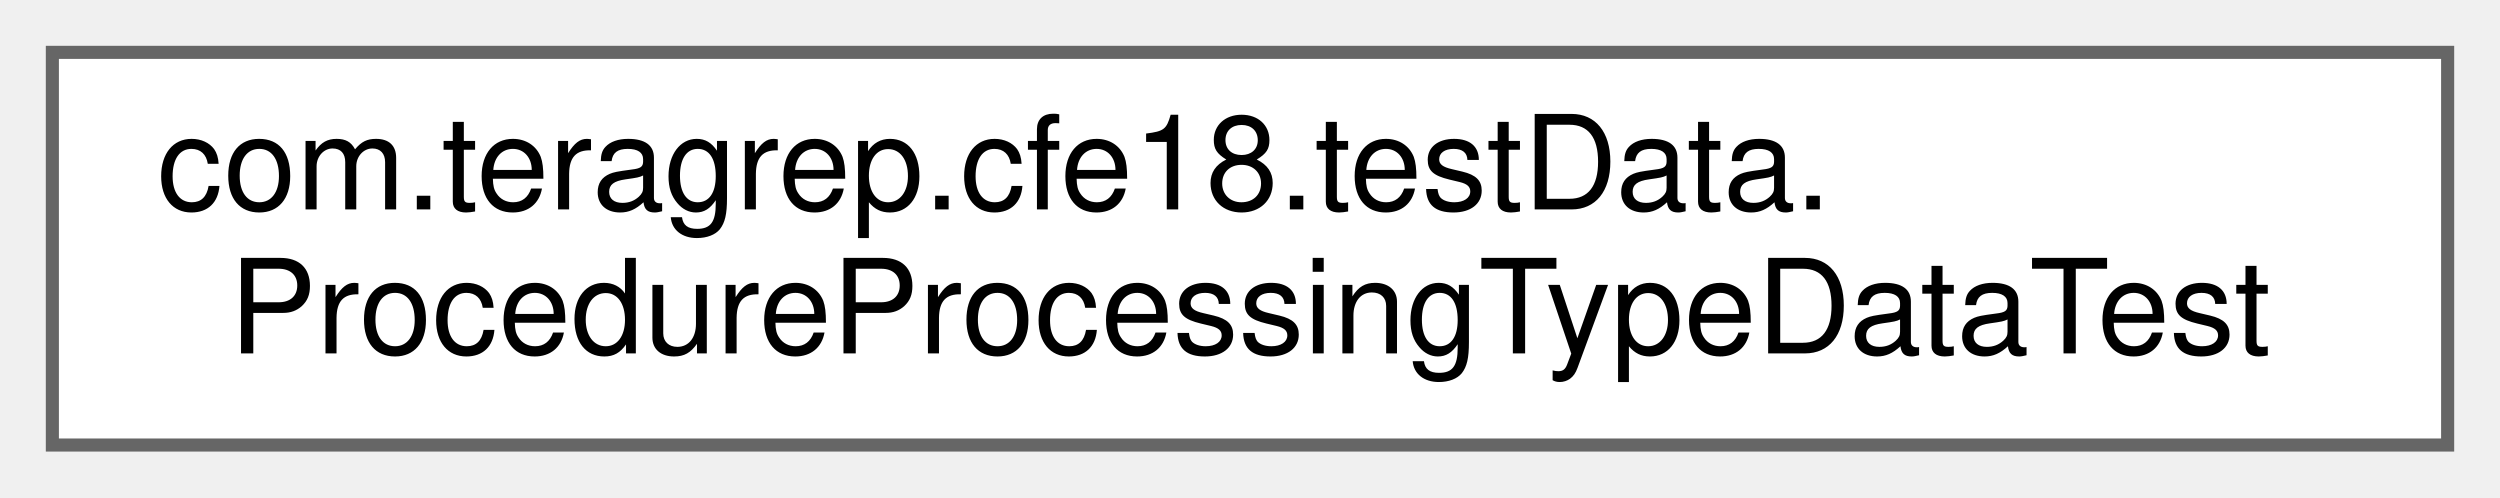
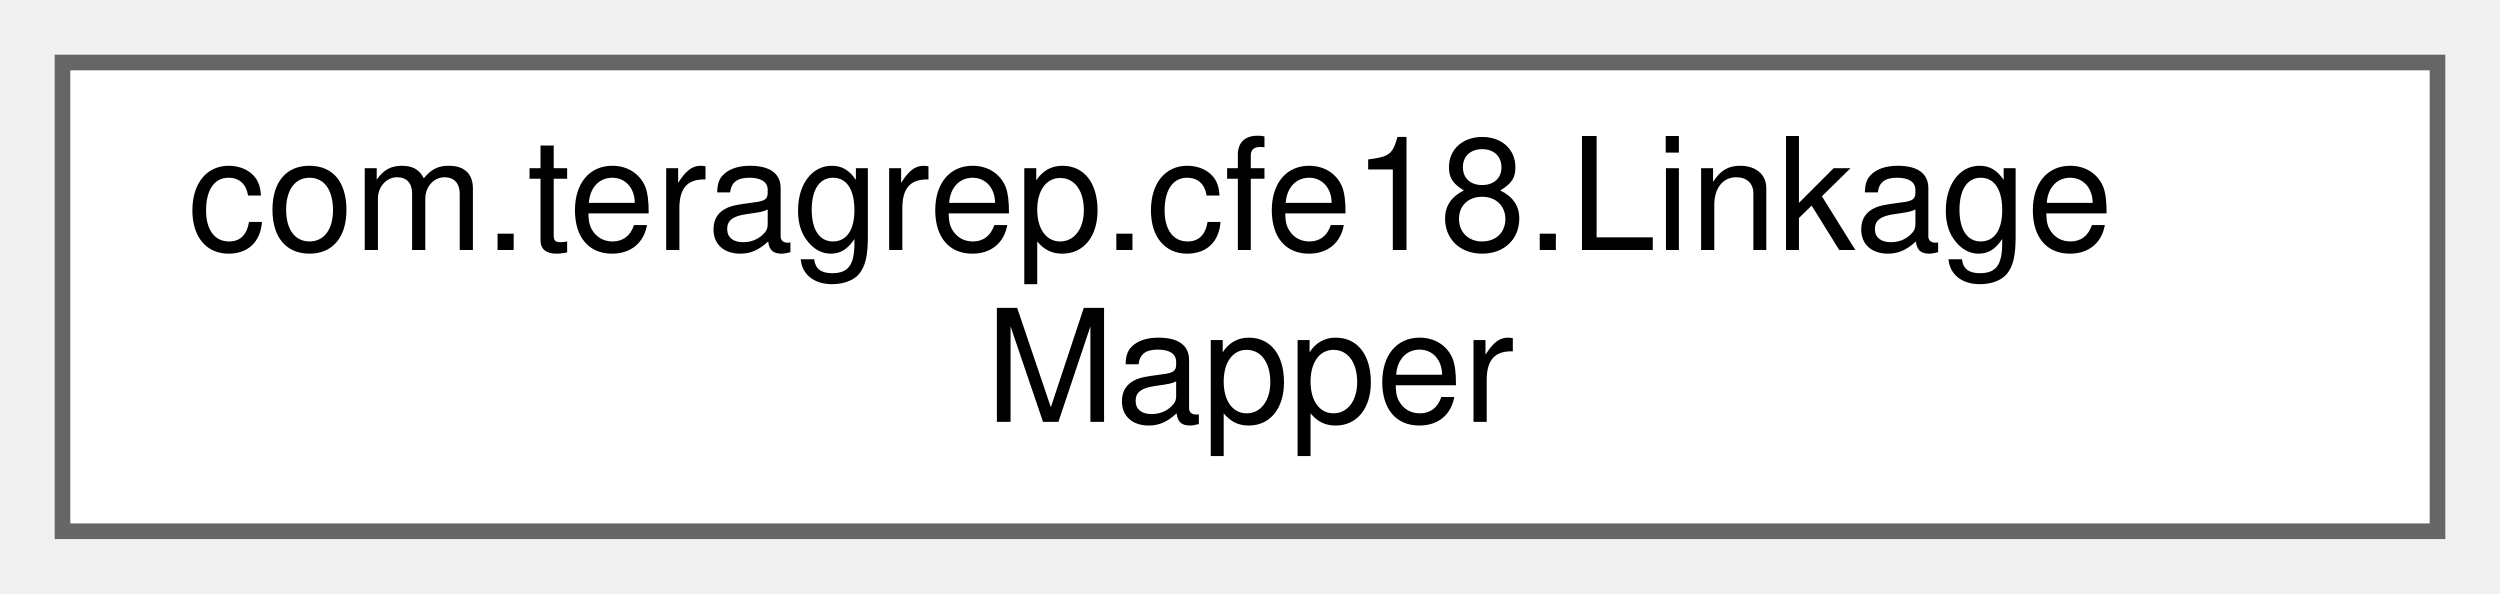
- <svg xmlns="http://www.w3.org/2000/svg" xmlns:xlink="http://www.w3.org/1999/xlink" width="191pt" height="38pt" viewBox="0.00 0.00 191.00 38.00">
+ <svg xmlns="http://www.w3.org/2000/svg" xmlns:xlink="http://www.w3.org/1999/xlink" width="160pt" height="38pt" viewBox="0.00 0.00 160.00 38.00">
  <g id="graph0" class="graph" transform="scale(1 1) rotate(0) translate(4 34)">
    <g id="Node000000" class="node">
      <g id="a_Node000000">
-         <a xlink:href="classcom_1_1teragrep_1_1cfe18_1_1testData_1_1ProcedureProcessingTypeDataTest.html" target="_top" xlink:title=" ">
-           <polygon fill="white" stroke="#666666" points="183,-30 0,-30 0,0 183,0 183,-30" />
-           <text text-anchor="start" x="8" y="-18" font-family="Helvetica,sans-Serif" font-size="10.00">com.teragrep.cfe18.testData.</text>
-           <text text-anchor="middle" x="91.5" y="-7" font-family="Helvetica,sans-Serif" font-size="10.00">ProcedureProcessingTypeDataTest</text>
+         <a xlink:href="interfacecom_1_1teragrep_1_1cfe18_1_1LinkageMapper.html" target="_top" xlink:title=" ">
+           <polygon fill="white" stroke="#666666" points="152,-30 0,-30 0,0 152,0 152,-30" />
+           <text text-anchor="start" x="8" y="-18" font-family="Helvetica,sans-Serif" font-size="10.00">com.teragrep.cfe18.Linkage</text>
+           <text text-anchor="middle" x="76" y="-7" font-family="Helvetica,sans-Serif" font-size="10.00">Mapper</text>
        </a>
      </g>
    </g>
  </g>
</svg>
